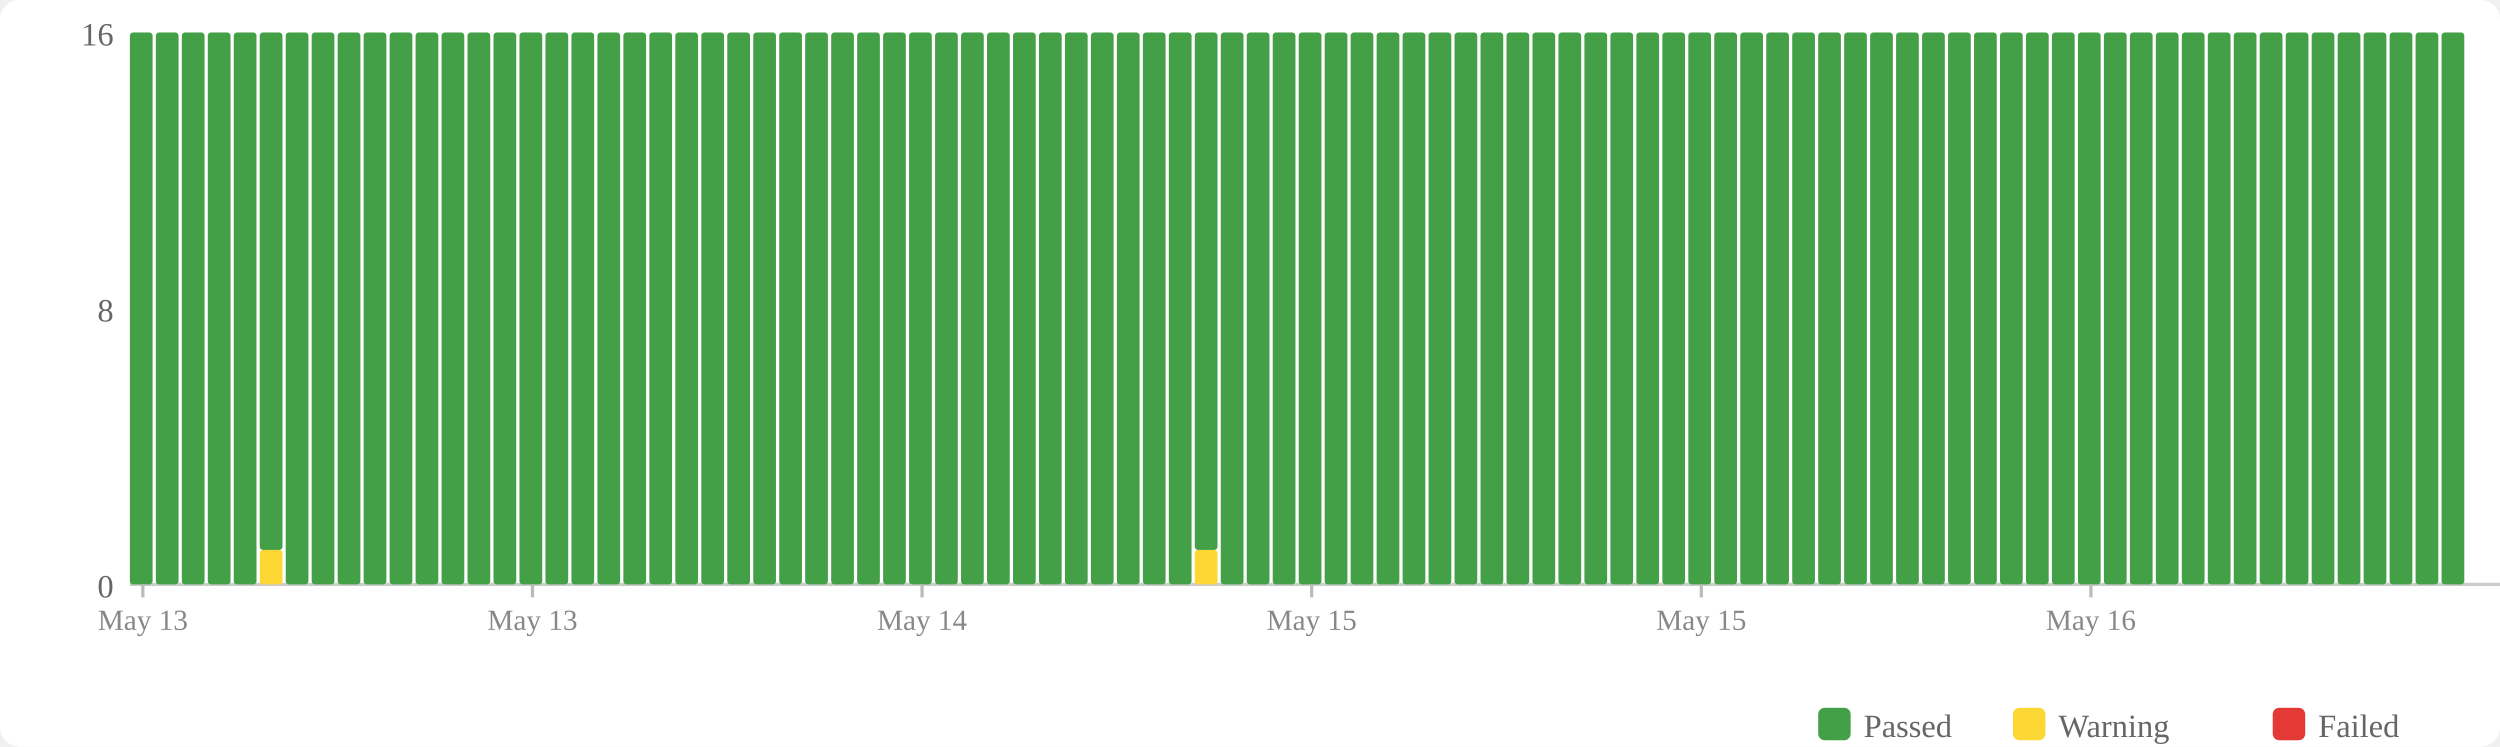
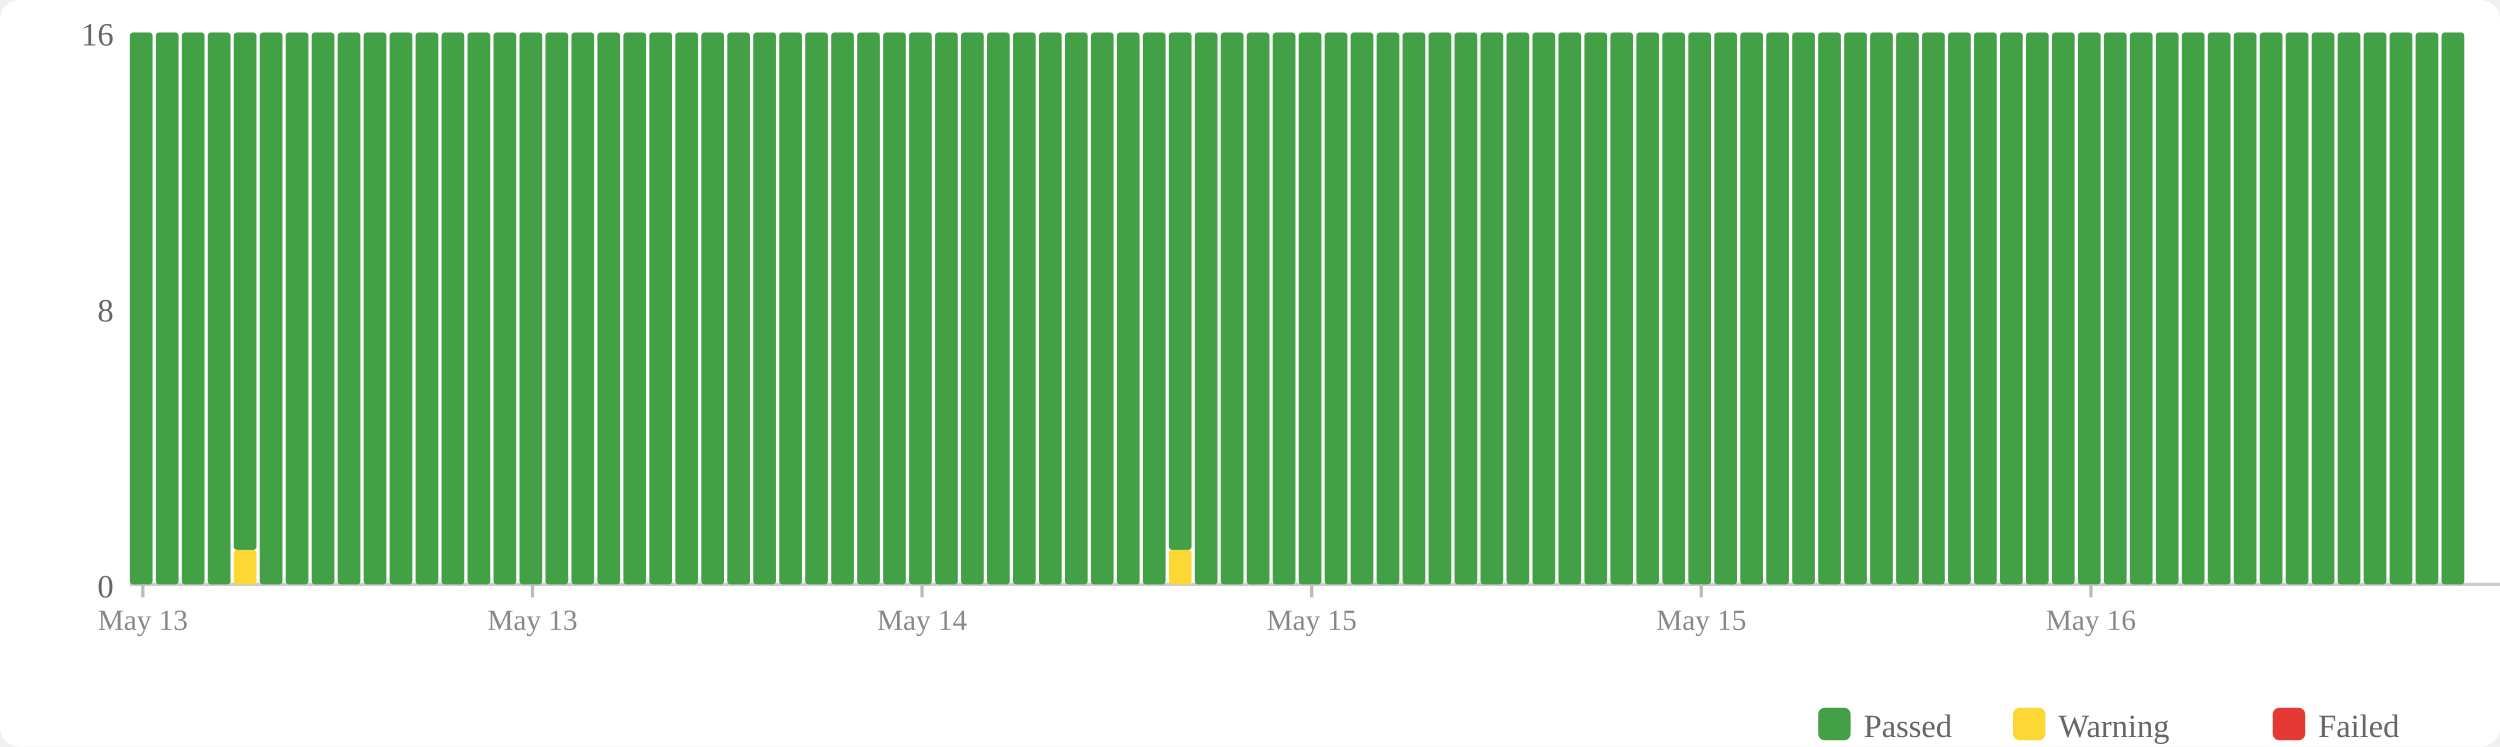
<svg xmlns="http://www.w3.org/2000/svg" width="770" height="230" viewBox="0 0 770 230">
  <rect width="770" height="230" fill="#fff" rx="6" />
  <rect x="560" y="218" width="10" height="10" fill="#43a047" rx="2" />
  <text x="574" y="227" font-size="10" fill="#666">Passed</text>
  <rect x="620" y="218" width="10" height="10" fill="#fdd835" rx="2" />
  <text x="634" y="227" font-size="10" fill="#666">Warning</text>
  <rect x="700" y="218" width="10" height="10" fill="#e53935" rx="2" />
  <text x="714" y="227" font-size="10" fill="#666">Failed</text>
  <text x="35" y="184" text-anchor="end" font-size="10" fill="#666">0</text>
  <text x="35" y="99" text-anchor="end" font-size="10" fill="#666">8</text>
  <text x="35" y="14" text-anchor="end" font-size="10" fill="#666">16</text>
  <line x1="40" y1="180" x2="770" y2="180" stroke="#ccc" stroke-width="1" />
  <rect x="40" y="10" width="7" height="170" fill="#43a047" rx="1" />
  <rect x="48" y="10" width="7" height="170" fill="#43a047" rx="1" />
  <rect x="56" y="10" width="7" height="170" fill="#43a047" rx="1" />
  <rect x="64" y="10" width="7" height="170" fill="#43a047" rx="1" />
-   <rect x="72" y="10" width="7" height="170" fill="#43a047" rx="1" />
-   <rect x="80" y="169.375" width="7" height="10.625" fill="#fdd835" rx="1" />
-   <rect x="80" y="10" width="7" height="159.375" fill="#43a047" rx="1" />
+   <rect x="72" y="169.375" width="7" height="10.625" fill="#fdd835" rx="1" />
+   <rect x="72" y="10" width="7" height="159.375" fill="#43a047" rx="1" />
+   <rect x="80" y="10" width="7" height="170" fill="#43a047" rx="1" />
  <rect x="88" y="10" width="7" height="170" fill="#43a047" rx="1" />
  <rect x="96" y="10" width="7" height="170" fill="#43a047" rx="1" />
  <rect x="104" y="10" width="7" height="170" fill="#43a047" rx="1" />
  <rect x="112" y="10" width="7" height="170" fill="#43a047" rx="1" />
  <rect x="120" y="10" width="7" height="170" fill="#43a047" rx="1" />
  <rect x="128" y="10" width="7" height="170" fill="#43a047" rx="1" />
  <rect x="136" y="10" width="7" height="170" fill="#43a047" rx="1" />
  <rect x="144" y="10" width="7" height="170" fill="#43a047" rx="1" />
  <rect x="152" y="10" width="7" height="170" fill="#43a047" rx="1" />
  <rect x="160" y="10" width="7" height="170" fill="#43a047" rx="1" />
  <rect x="168" y="10" width="7" height="170" fill="#43a047" rx="1" />
  <rect x="176" y="10" width="7" height="170" fill="#43a047" rx="1" />
  <rect x="184" y="10" width="7" height="170" fill="#43a047" rx="1" />
  <rect x="192" y="10" width="7" height="170" fill="#43a047" rx="1" />
  <rect x="200" y="10" width="7" height="170" fill="#43a047" rx="1" />
  <rect x="208" y="10" width="7" height="170" fill="#43a047" rx="1" />
  <rect x="216" y="10" width="7" height="170" fill="#43a047" rx="1" />
  <rect x="224" y="10" width="7" height="170" fill="#43a047" rx="1" />
  <rect x="232" y="10" width="7" height="170" fill="#43a047" rx="1" />
  <rect x="240" y="10" width="7" height="170" fill="#43a047" rx="1" />
  <rect x="248" y="10" width="7" height="170" fill="#43a047" rx="1" />
  <rect x="256" y="10" width="7" height="170" fill="#43a047" rx="1" />
  <rect x="264" y="10" width="7" height="170" fill="#43a047" rx="1" />
  <rect x="272" y="10" width="7" height="170" fill="#43a047" rx="1" />
  <rect x="280" y="10" width="7" height="170" fill="#43a047" rx="1" />
  <rect x="288" y="10" width="7" height="170" fill="#43a047" rx="1" />
  <rect x="296" y="10" width="7" height="170" fill="#43a047" rx="1" />
  <rect x="304" y="10" width="7" height="170" fill="#43a047" rx="1" />
  <rect x="312" y="10" width="7" height="170" fill="#43a047" rx="1" />
  <rect x="320" y="10" width="7" height="170" fill="#43a047" rx="1" />
  <rect x="328" y="10" width="7" height="170" fill="#43a047" rx="1" />
  <rect x="336" y="10" width="7" height="170" fill="#43a047" rx="1" />
  <rect x="344" y="10" width="7" height="170" fill="#43a047" rx="1" />
  <rect x="352" y="10" width="7" height="170" fill="#43a047" rx="1" />
-   <rect x="360" y="10" width="7" height="170" fill="#43a047" rx="1" />
-   <rect x="368" y="169.375" width="7" height="10.625" fill="#fdd835" rx="1" />
-   <rect x="368" y="10" width="7" height="159.375" fill="#43a047" rx="1" />
+   <rect x="360" y="169.375" width="7" height="10.625" fill="#fdd835" rx="1" />
+   <rect x="360" y="10" width="7" height="159.375" fill="#43a047" rx="1" />
+   <rect x="368" y="10" width="7" height="170" fill="#43a047" rx="1" />
  <rect x="376" y="10" width="7" height="170" fill="#43a047" rx="1" />
  <rect x="384" y="10" width="7" height="170" fill="#43a047" rx="1" />
  <rect x="392" y="10" width="7" height="170" fill="#43a047" rx="1" />
  <rect x="400" y="10" width="7" height="170" fill="#43a047" rx="1" />
  <rect x="408" y="10" width="7" height="170" fill="#43a047" rx="1" />
  <rect x="416" y="10" width="7" height="170" fill="#43a047" rx="1" />
  <rect x="424" y="10" width="7" height="170" fill="#43a047" rx="1" />
  <rect x="432" y="10" width="7" height="170" fill="#43a047" rx="1" />
  <rect x="440" y="10" width="7" height="170" fill="#43a047" rx="1" />
  <rect x="448" y="10" width="7" height="170" fill="#43a047" rx="1" />
  <rect x="456" y="10" width="7" height="170" fill="#43a047" rx="1" />
  <rect x="464" y="10" width="7" height="170" fill="#43a047" rx="1" />
  <rect x="472" y="10" width="7" height="170" fill="#43a047" rx="1" />
  <rect x="480" y="10" width="7" height="170" fill="#43a047" rx="1" />
  <rect x="488" y="10" width="7" height="170" fill="#43a047" rx="1" />
  <rect x="496" y="10" width="7" height="170" fill="#43a047" rx="1" />
  <rect x="504" y="10" width="7" height="170" fill="#43a047" rx="1" />
  <rect x="512" y="10" width="7" height="170" fill="#43a047" rx="1" />
  <rect x="520" y="10" width="7" height="170" fill="#43a047" rx="1" />
  <rect x="528" y="10" width="7" height="170" fill="#43a047" rx="1" />
  <rect x="536" y="10" width="7" height="170" fill="#43a047" rx="1" />
  <rect x="544" y="10" width="7" height="170" fill="#43a047" rx="1" />
  <rect x="552" y="10" width="7" height="170" fill="#43a047" rx="1" />
  <rect x="560" y="10" width="7" height="170" fill="#43a047" rx="1" />
  <rect x="568" y="10" width="7" height="170" fill="#43a047" rx="1" />
  <rect x="576" y="10" width="7" height="170" fill="#43a047" rx="1" />
  <rect x="584" y="10" width="7" height="170" fill="#43a047" rx="1" />
  <rect x="592" y="10" width="7" height="170" fill="#43a047" rx="1" />
  <rect x="600" y="10" width="7" height="170" fill="#43a047" rx="1" />
  <rect x="608" y="10" width="7" height="170" fill="#43a047" rx="1" />
  <rect x="616" y="10" width="7" height="170" fill="#43a047" rx="1" />
  <rect x="624" y="10" width="7" height="170" fill="#43a047" rx="1" />
  <rect x="632" y="10" width="7" height="170" fill="#43a047" rx="1" />
  <rect x="640" y="10" width="7" height="170" fill="#43a047" rx="1" />
  <rect x="648" y="10" width="7" height="170" fill="#43a047" rx="1" />
  <rect x="656" y="10" width="7" height="170" fill="#43a047" rx="1" />
  <rect x="664" y="10" width="7" height="170" fill="#43a047" rx="1" />
  <rect x="672" y="10" width="7" height="170" fill="#43a047" rx="1" />
  <rect x="680" y="10" width="7" height="170" fill="#43a047" rx="1" />
  <rect x="688" y="10" width="7" height="170" fill="#43a047" rx="1" />
  <rect x="696" y="10" width="7" height="170" fill="#43a047" rx="1" />
  <rect x="704" y="10" width="7" height="170" fill="#43a047" rx="1" />
  <rect x="712" y="10" width="7" height="170" fill="#43a047" rx="1" />
  <rect x="720" y="10" width="7" height="170" fill="#43a047" rx="1" />
  <rect x="728" y="10" width="7" height="170" fill="#43a047" rx="1" />
  <rect x="736" y="10" width="7" height="170" fill="#43a047" rx="1" />
  <rect x="744" y="10" width="7" height="170" fill="#43a047" rx="1" />
  <rect x="752" y="10" width="7" height="170" fill="#43a047" rx="1" />
  <line x1="44.0" y1="180" x2="44.0" y2="184" stroke="#bbb" stroke-width="1" />
  <text x="44.0" y="194" text-anchor="middle" font-size="9" fill="#888">May 13</text>
  <line x1="164.0" y1="180" x2="164.0" y2="184" stroke="#bbb" stroke-width="1" />
  <text x="164.0" y="194" text-anchor="middle" font-size="9" fill="#888">May 13</text>
  <line x1="284.0" y1="180" x2="284.0" y2="184" stroke="#bbb" stroke-width="1" />
  <text x="284.0" y="194" text-anchor="middle" font-size="9" fill="#888">May 14</text>
  <line x1="404.0" y1="180" x2="404.0" y2="184" stroke="#bbb" stroke-width="1" />
  <text x="404.0" y="194" text-anchor="middle" font-size="9" fill="#888">May 15</text>
  <line x1="524.0" y1="180" x2="524.0" y2="184" stroke="#bbb" stroke-width="1" />
  <text x="524.0" y="194" text-anchor="middle" font-size="9" fill="#888">May 15</text>
  <line x1="644.0" y1="180" x2="644.0" y2="184" stroke="#bbb" stroke-width="1" />
  <text x="644.0" y="194" text-anchor="middle" font-size="9" fill="#888">May 16</text>
</svg>
